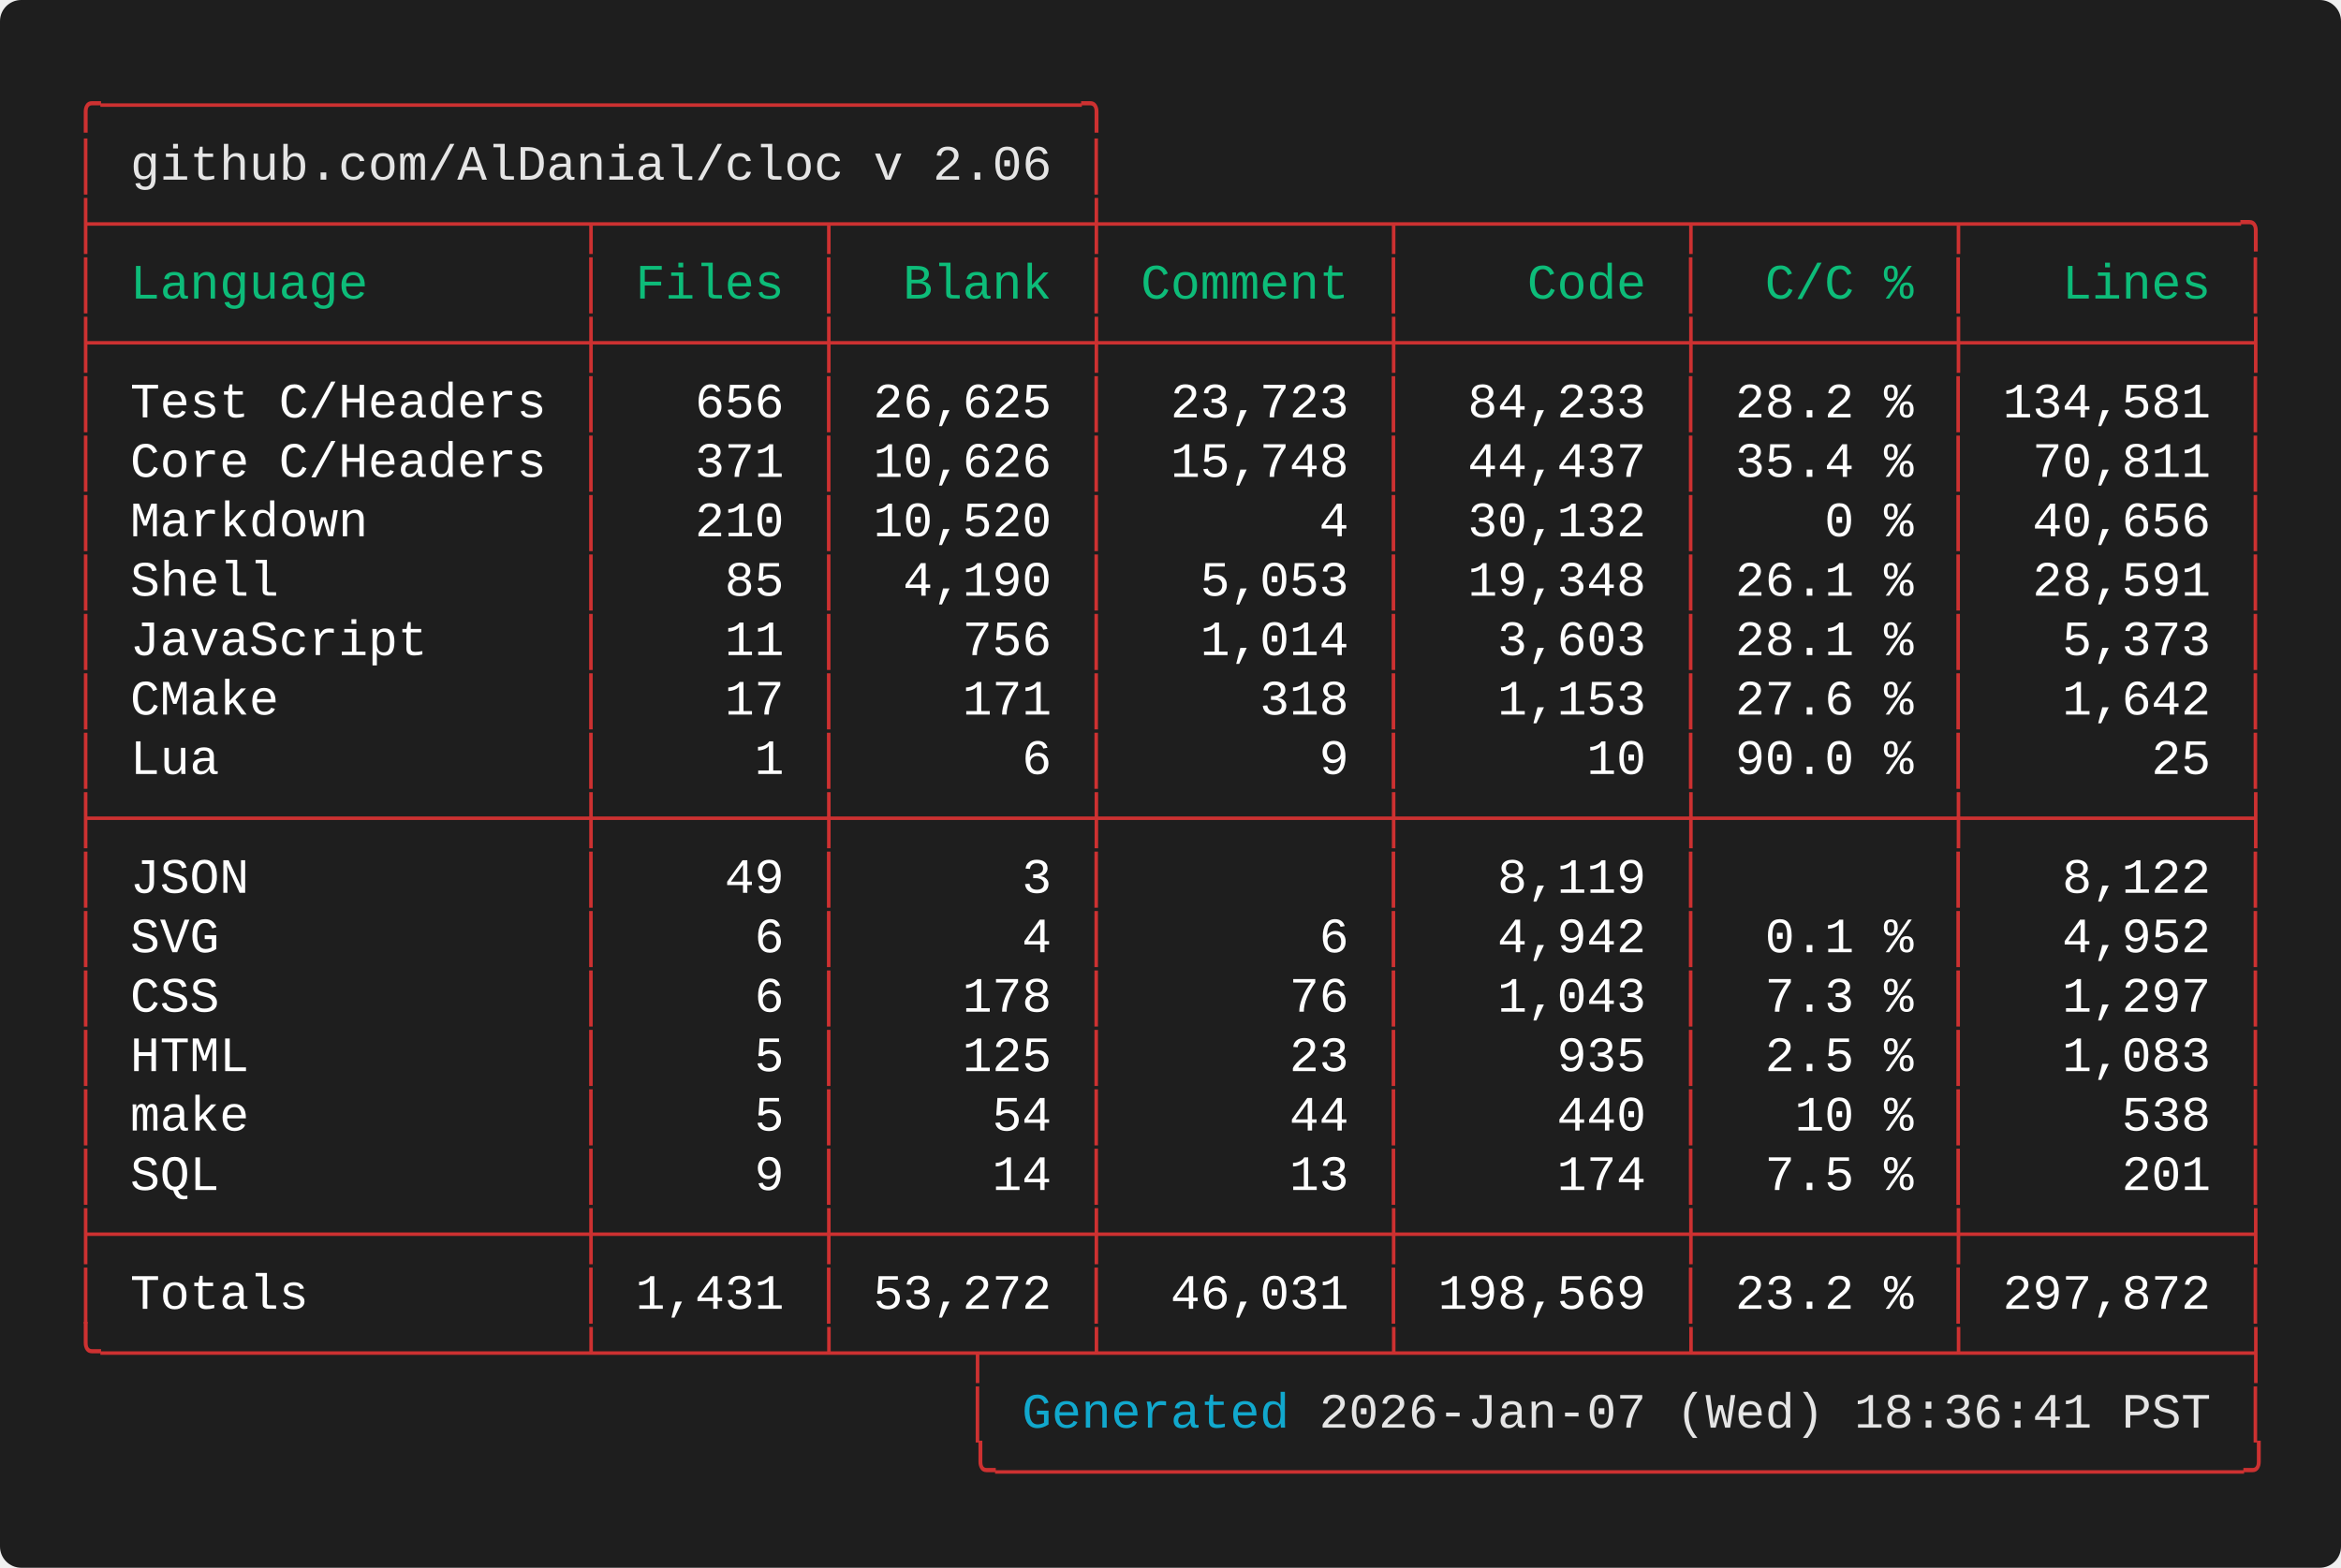
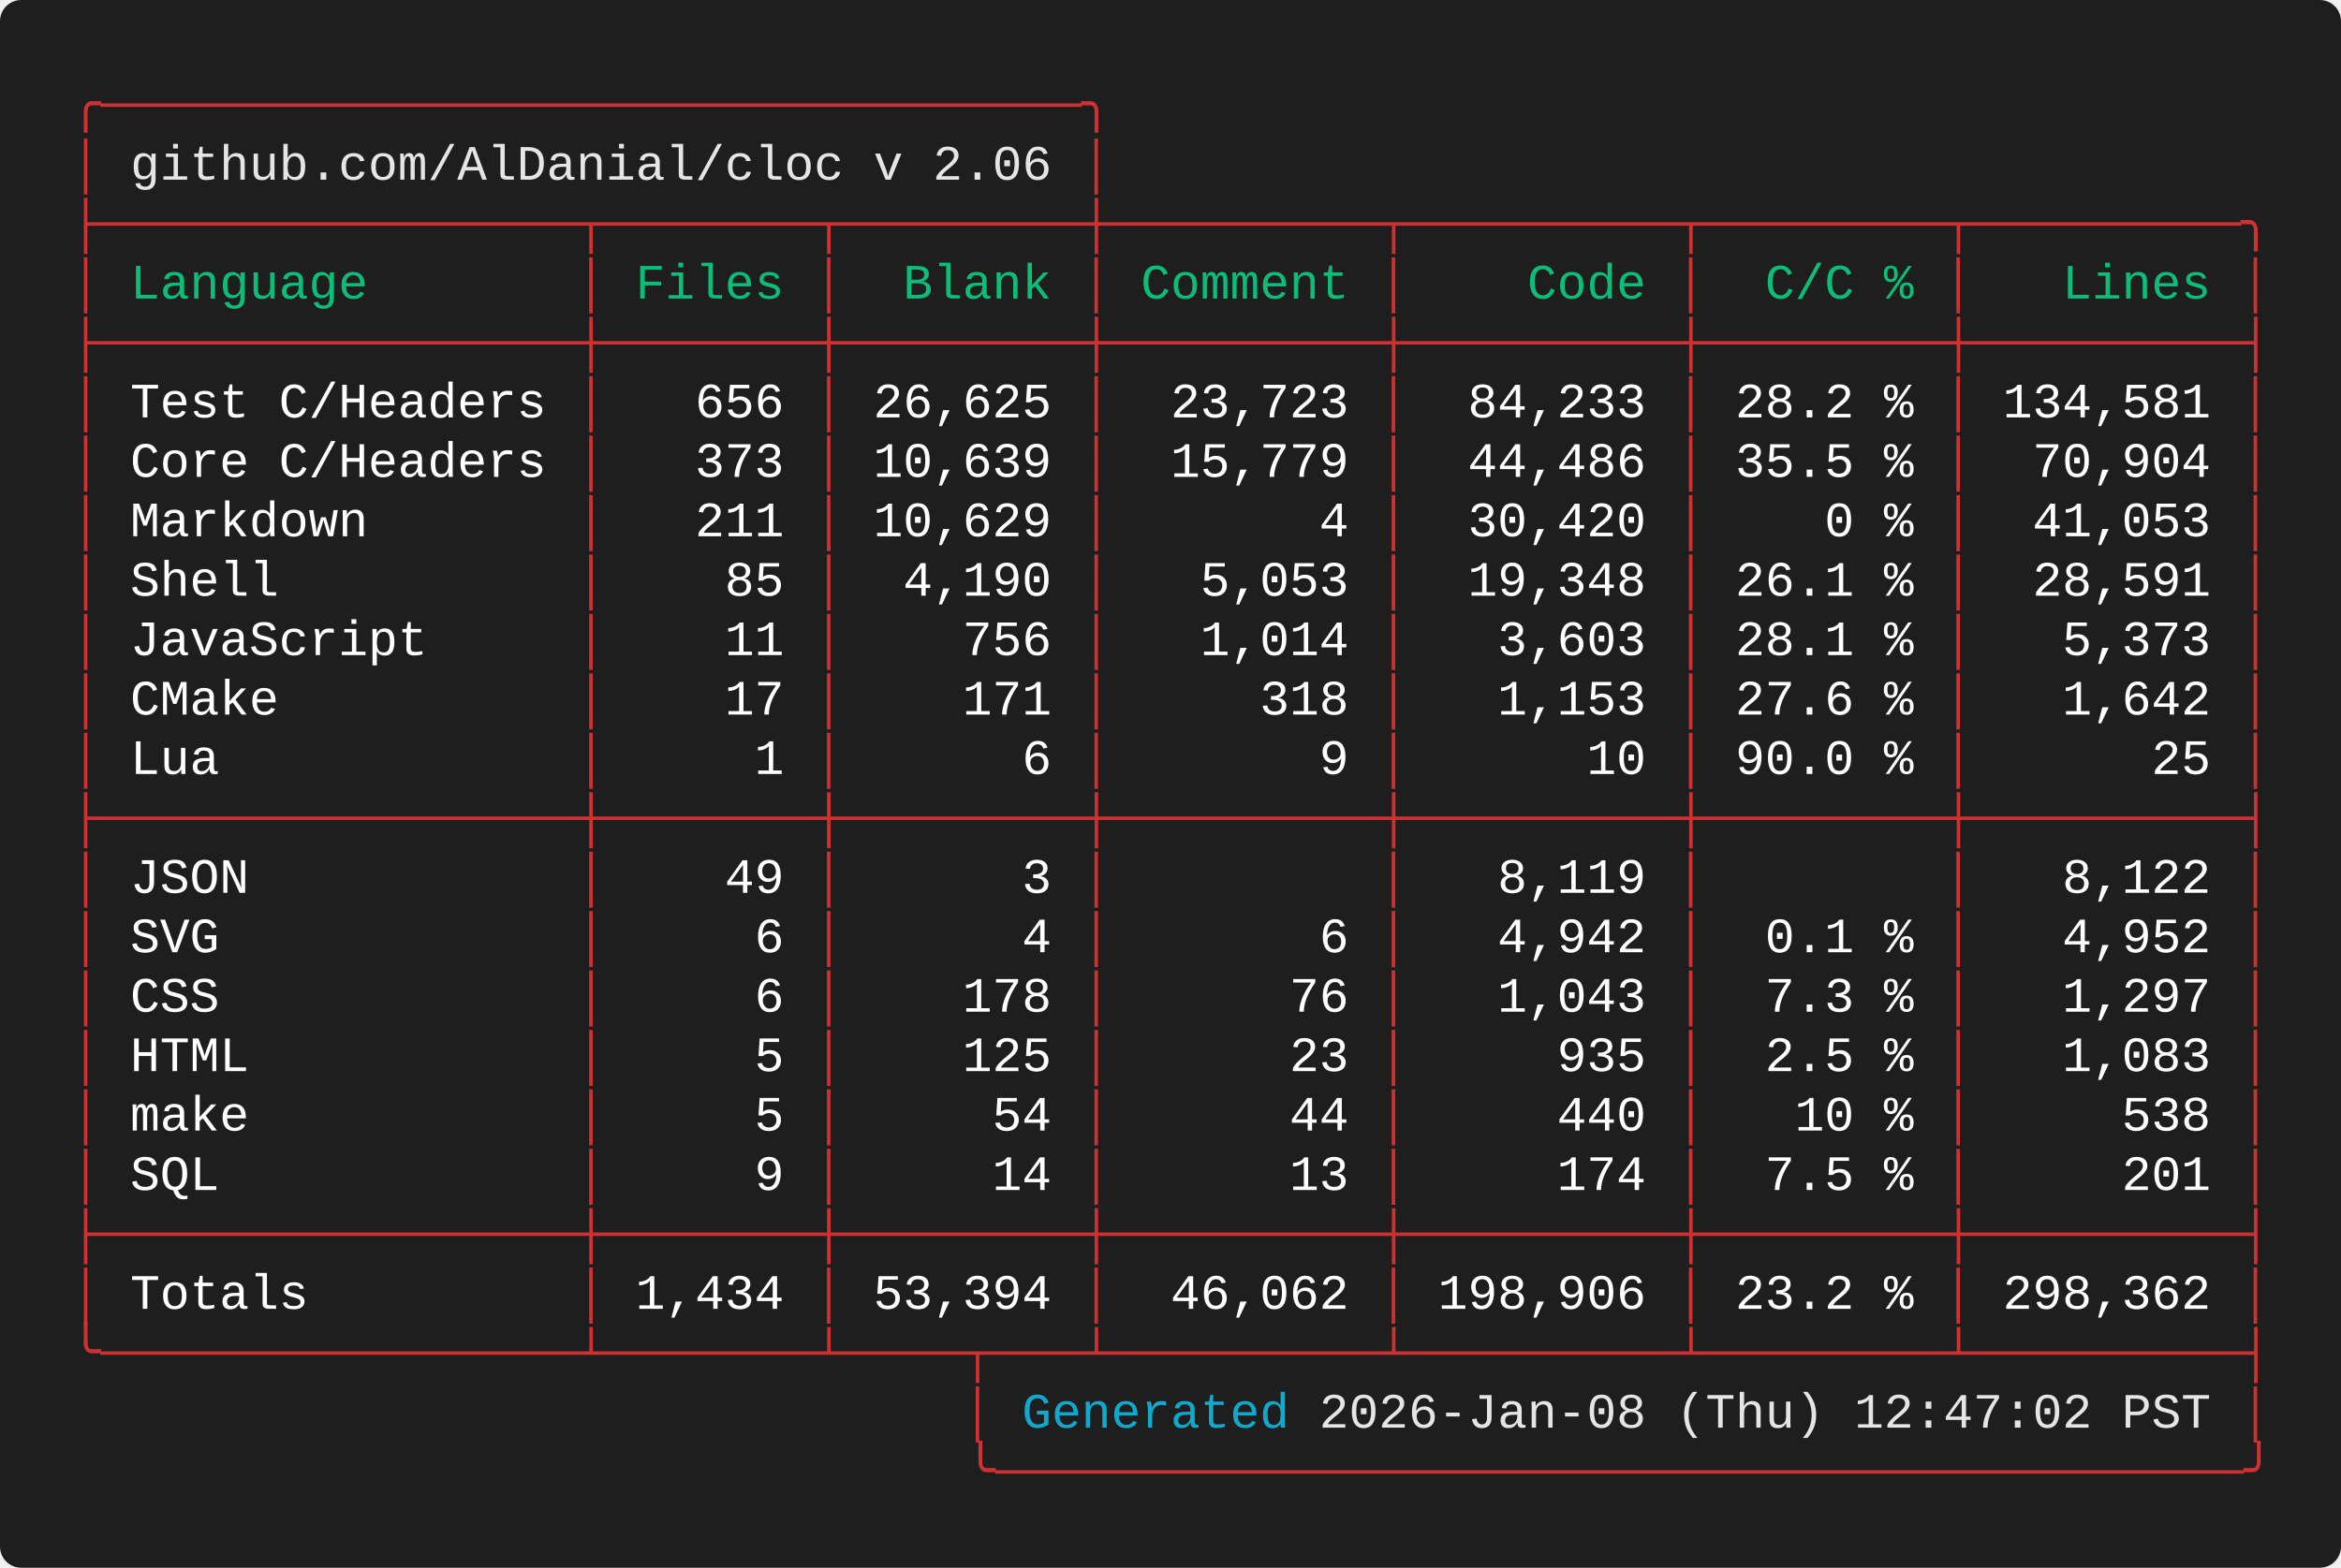
<svg xmlns="http://www.w3.org/2000/svg" width="661.60" height="443.20" viewBox="0 0 661.60 443.20">
  <defs>
    <style type="text/css">.terminal-text { font-family: 'Vanadium Mono Semi-Extended', 'Consolas', 'Monaco', 'Courier New', monospace; }</style>
  </defs>
  <rect width="100%" height="100%" fill="#1e1e1e" rx="6" />
  <text x="20.00" y="34.00" font-size="14" class="terminal-text" xml:space="preserve" textLength="294.00" lengthAdjust="spacingAndGlyphs" fill="#cd3131">╭─────────────────────────────────╮</text>
  <text x="20.00" y="50.80" font-size="14" class="terminal-text" xml:space="preserve" textLength="16.80" lengthAdjust="spacingAndGlyphs" fill="#cd3131">│ </text>
  <text x="36.80" y="50.80" font-size="14" class="terminal-text" xml:space="preserve" textLength="260.40" lengthAdjust="spacingAndGlyphs" fill="#e5e5e5">github.com/AlDanial/cloc v 2.06</text>
  <text x="297.20" y="50.80" font-size="14" class="terminal-text" xml:space="preserve" textLength="8.40" lengthAdjust="spacingAndGlyphs" fill="#ffffff"> </text>
  <text x="305.60" y="50.80" font-size="14" class="terminal-text" xml:space="preserve" textLength="8.40" lengthAdjust="spacingAndGlyphs" fill="#cd3131">│</text>
  <text x="20.00" y="67.60" font-size="14" class="terminal-text" xml:space="preserve" textLength="621.60" lengthAdjust="spacingAndGlyphs" fill="#cd3131">├────────────────┬───────┬────────┼─────────┬─────────┬────────┬─────────╮</text>
  <text x="20.00" y="84.40" font-size="14" class="terminal-text" xml:space="preserve" textLength="8.40" lengthAdjust="spacingAndGlyphs" fill="#cd3131">│</text>
  <text x="28.40" y="84.40" font-size="14" class="terminal-text" xml:space="preserve" textLength="134.40" lengthAdjust="spacingAndGlyphs" fill="#0dbc79"> Language       </text>
  <text x="162.80" y="84.40" font-size="14" class="terminal-text" xml:space="preserve" textLength="8.40" lengthAdjust="spacingAndGlyphs" fill="#cd3131">│</text>
  <text x="171.20" y="84.40" font-size="14" class="terminal-text" xml:space="preserve" textLength="58.80" lengthAdjust="spacingAndGlyphs" fill="#0dbc79"> Files </text>
  <text x="230.00" y="84.40" font-size="14" class="terminal-text" xml:space="preserve" textLength="8.40" lengthAdjust="spacingAndGlyphs" fill="#cd3131">│</text>
  <text x="238.40" y="84.40" font-size="14" class="terminal-text" xml:space="preserve" textLength="67.20" lengthAdjust="spacingAndGlyphs" fill="#0dbc79">  Blank </text>
  <text x="305.60" y="84.40" font-size="14" class="terminal-text" xml:space="preserve" textLength="8.40" lengthAdjust="spacingAndGlyphs" fill="#cd3131">│</text>
  <text x="314.00" y="84.40" font-size="14" class="terminal-text" xml:space="preserve" textLength="75.60" lengthAdjust="spacingAndGlyphs" fill="#0dbc79"> Comment </text>
  <text x="389.60" y="84.40" font-size="14" class="terminal-text" xml:space="preserve" textLength="8.40" lengthAdjust="spacingAndGlyphs" fill="#cd3131">│</text>
  <text x="398.00" y="84.40" font-size="14" class="terminal-text" xml:space="preserve" textLength="75.60" lengthAdjust="spacingAndGlyphs" fill="#0dbc79">    Code </text>
  <text x="473.60" y="84.40" font-size="14" class="terminal-text" xml:space="preserve" textLength="8.40" lengthAdjust="spacingAndGlyphs" fill="#cd3131">│</text>
  <text x="482.00" y="84.40" font-size="14" class="terminal-text" xml:space="preserve" textLength="67.20" lengthAdjust="spacingAndGlyphs" fill="#0dbc79">  C/C % </text>
  <text x="549.20" y="84.40" font-size="14" class="terminal-text" xml:space="preserve" textLength="8.40" lengthAdjust="spacingAndGlyphs" fill="#cd3131">│</text>
  <text x="557.60" y="84.40" font-size="14" class="terminal-text" xml:space="preserve" textLength="75.60" lengthAdjust="spacingAndGlyphs" fill="#0dbc79">   Lines </text>
  <text x="633.20" y="84.40" font-size="14" class="terminal-text" xml:space="preserve" textLength="8.40" lengthAdjust="spacingAndGlyphs" fill="#cd3131">│</text>
  <text x="20.00" y="101.20" font-size="14" class="terminal-text" xml:space="preserve" textLength="621.60" lengthAdjust="spacingAndGlyphs" fill="#cd3131">├────────────────┼───────┼────────┼─────────┼─────────┼────────┼─────────┤</text>
  <text x="20.00" y="118.00" font-size="14" class="terminal-text" xml:space="preserve" textLength="8.40" lengthAdjust="spacingAndGlyphs" fill="#cd3131">│</text>
  <text x="28.40" y="118.00" font-size="14" class="terminal-text" xml:space="preserve" textLength="134.40" lengthAdjust="spacingAndGlyphs" fill="#ffffff"> Test C/Headers </text>
  <text x="162.80" y="118.00" font-size="14" class="terminal-text" xml:space="preserve" textLength="8.40" lengthAdjust="spacingAndGlyphs" fill="#cd3131">│</text>
  <text x="171.20" y="118.00" font-size="14" class="terminal-text" xml:space="preserve" textLength="58.80" lengthAdjust="spacingAndGlyphs" fill="#ffffff">   656 </text>
  <text x="230.00" y="118.00" font-size="14" class="terminal-text" xml:space="preserve" textLength="8.40" lengthAdjust="spacingAndGlyphs" fill="#cd3131">│</text>
  <text x="238.40" y="118.00" font-size="14" class="terminal-text" xml:space="preserve" textLength="67.20" lengthAdjust="spacingAndGlyphs" fill="#ffffff"> 26,625 </text>
  <text x="305.60" y="118.00" font-size="14" class="terminal-text" xml:space="preserve" textLength="8.40" lengthAdjust="spacingAndGlyphs" fill="#cd3131">│</text>
  <text x="314.00" y="118.00" font-size="14" class="terminal-text" xml:space="preserve" textLength="75.60" lengthAdjust="spacingAndGlyphs" fill="#ffffff">  23,723 </text>
  <text x="389.60" y="118.00" font-size="14" class="terminal-text" xml:space="preserve" textLength="8.40" lengthAdjust="spacingAndGlyphs" fill="#cd3131">│</text>
  <text x="398.00" y="118.00" font-size="14" class="terminal-text" xml:space="preserve" textLength="75.60" lengthAdjust="spacingAndGlyphs" fill="#ffffff">  84,233 </text>
  <text x="473.60" y="118.00" font-size="14" class="terminal-text" xml:space="preserve" textLength="8.40" lengthAdjust="spacingAndGlyphs" fill="#cd3131">│</text>
  <text x="482.00" y="118.00" font-size="14" class="terminal-text" xml:space="preserve" textLength="67.20" lengthAdjust="spacingAndGlyphs" fill="#ffffff"> 28.2 % </text>
  <text x="549.20" y="118.00" font-size="14" class="terminal-text" xml:space="preserve" textLength="8.40" lengthAdjust="spacingAndGlyphs" fill="#cd3131">│</text>
  <text x="557.60" y="118.00" font-size="14" class="terminal-text" xml:space="preserve" textLength="75.60" lengthAdjust="spacingAndGlyphs" fill="#ffffff"> 134,581 </text>
  <text x="633.20" y="118.00" font-size="14" class="terminal-text" xml:space="preserve" textLength="8.40" lengthAdjust="spacingAndGlyphs" fill="#cd3131">│</text>
  <text x="20.00" y="134.80" font-size="14" class="terminal-text" xml:space="preserve" textLength="8.40" lengthAdjust="spacingAndGlyphs" fill="#cd3131">│</text>
  <text x="28.40" y="134.80" font-size="14" class="terminal-text" xml:space="preserve" textLength="134.40" lengthAdjust="spacingAndGlyphs" fill="#ffffff"> Core C/Headers </text>
  <text x="162.80" y="134.80" font-size="14" class="terminal-text" xml:space="preserve" textLength="8.40" lengthAdjust="spacingAndGlyphs" fill="#cd3131">│</text>
-   <text x="171.20" y="134.80" font-size="14" class="terminal-text" xml:space="preserve" textLength="58.80" lengthAdjust="spacingAndGlyphs" fill="#ffffff">   371 </text>
+   <text x="171.20" y="134.80" font-size="14" class="terminal-text" xml:space="preserve" textLength="58.80" lengthAdjust="spacingAndGlyphs" fill="#ffffff">   373 </text>
  <text x="230.00" y="134.80" font-size="14" class="terminal-text" xml:space="preserve" textLength="8.40" lengthAdjust="spacingAndGlyphs" fill="#cd3131">│</text>
-   <text x="238.40" y="134.80" font-size="14" class="terminal-text" xml:space="preserve" textLength="67.20" lengthAdjust="spacingAndGlyphs" fill="#ffffff"> 10,626 </text>
+   <text x="238.40" y="134.80" font-size="14" class="terminal-text" xml:space="preserve" textLength="67.20" lengthAdjust="spacingAndGlyphs" fill="#ffffff"> 10,639 </text>
  <text x="305.60" y="134.80" font-size="14" class="terminal-text" xml:space="preserve" textLength="8.40" lengthAdjust="spacingAndGlyphs" fill="#cd3131">│</text>
-   <text x="314.00" y="134.80" font-size="14" class="terminal-text" xml:space="preserve" textLength="75.60" lengthAdjust="spacingAndGlyphs" fill="#ffffff">  15,748 </text>
+   <text x="314.00" y="134.80" font-size="14" class="terminal-text" xml:space="preserve" textLength="75.60" lengthAdjust="spacingAndGlyphs" fill="#ffffff">  15,779 </text>
  <text x="389.60" y="134.80" font-size="14" class="terminal-text" xml:space="preserve" textLength="8.40" lengthAdjust="spacingAndGlyphs" fill="#cd3131">│</text>
-   <text x="398.00" y="134.80" font-size="14" class="terminal-text" xml:space="preserve" textLength="75.60" lengthAdjust="spacingAndGlyphs" fill="#ffffff">  44,437 </text>
+   <text x="398.00" y="134.80" font-size="14" class="terminal-text" xml:space="preserve" textLength="75.60" lengthAdjust="spacingAndGlyphs" fill="#ffffff">  44,486 </text>
  <text x="473.60" y="134.80" font-size="14" class="terminal-text" xml:space="preserve" textLength="8.40" lengthAdjust="spacingAndGlyphs" fill="#cd3131">│</text>
-   <text x="482.00" y="134.80" font-size="14" class="terminal-text" xml:space="preserve" textLength="67.20" lengthAdjust="spacingAndGlyphs" fill="#ffffff"> 35.4 % </text>
+   <text x="482.00" y="134.80" font-size="14" class="terminal-text" xml:space="preserve" textLength="67.20" lengthAdjust="spacingAndGlyphs" fill="#ffffff"> 35.5 % </text>
  <text x="549.20" y="134.80" font-size="14" class="terminal-text" xml:space="preserve" textLength="8.40" lengthAdjust="spacingAndGlyphs" fill="#cd3131">│</text>
-   <text x="557.60" y="134.80" font-size="14" class="terminal-text" xml:space="preserve" textLength="75.60" lengthAdjust="spacingAndGlyphs" fill="#ffffff">  70,811 </text>
+   <text x="557.60" y="134.80" font-size="14" class="terminal-text" xml:space="preserve" textLength="75.60" lengthAdjust="spacingAndGlyphs" fill="#ffffff">  70,904 </text>
  <text x="633.20" y="134.80" font-size="14" class="terminal-text" xml:space="preserve" textLength="8.40" lengthAdjust="spacingAndGlyphs" fill="#cd3131">│</text>
  <text x="20.00" y="151.60" font-size="14" class="terminal-text" xml:space="preserve" textLength="8.40" lengthAdjust="spacingAndGlyphs" fill="#cd3131">│</text>
  <text x="28.40" y="151.60" font-size="14" class="terminal-text" xml:space="preserve" textLength="134.40" lengthAdjust="spacingAndGlyphs" fill="#ffffff"> Markdown       </text>
  <text x="162.80" y="151.60" font-size="14" class="terminal-text" xml:space="preserve" textLength="8.40" lengthAdjust="spacingAndGlyphs" fill="#cd3131">│</text>
-   <text x="171.20" y="151.60" font-size="14" class="terminal-text" xml:space="preserve" textLength="58.80" lengthAdjust="spacingAndGlyphs" fill="#ffffff">   210 </text>
+   <text x="171.20" y="151.60" font-size="14" class="terminal-text" xml:space="preserve" textLength="58.80" lengthAdjust="spacingAndGlyphs" fill="#ffffff">   211 </text>
  <text x="230.00" y="151.60" font-size="14" class="terminal-text" xml:space="preserve" textLength="8.40" lengthAdjust="spacingAndGlyphs" fill="#cd3131">│</text>
-   <text x="238.40" y="151.60" font-size="14" class="terminal-text" xml:space="preserve" textLength="67.20" lengthAdjust="spacingAndGlyphs" fill="#ffffff"> 10,520 </text>
+   <text x="238.40" y="151.60" font-size="14" class="terminal-text" xml:space="preserve" textLength="67.20" lengthAdjust="spacingAndGlyphs" fill="#ffffff"> 10,629 </text>
  <text x="305.60" y="151.60" font-size="14" class="terminal-text" xml:space="preserve" textLength="8.40" lengthAdjust="spacingAndGlyphs" fill="#cd3131">│</text>
  <text x="314.00" y="151.60" font-size="14" class="terminal-text" xml:space="preserve" textLength="75.60" lengthAdjust="spacingAndGlyphs" fill="#ffffff">       4 </text>
  <text x="389.60" y="151.60" font-size="14" class="terminal-text" xml:space="preserve" textLength="8.40" lengthAdjust="spacingAndGlyphs" fill="#cd3131">│</text>
-   <text x="398.00" y="151.60" font-size="14" class="terminal-text" xml:space="preserve" textLength="75.60" lengthAdjust="spacingAndGlyphs" fill="#ffffff">  30,132 </text>
+   <text x="398.00" y="151.60" font-size="14" class="terminal-text" xml:space="preserve" textLength="75.60" lengthAdjust="spacingAndGlyphs" fill="#ffffff">  30,420 </text>
  <text x="473.60" y="151.60" font-size="14" class="terminal-text" xml:space="preserve" textLength="8.40" lengthAdjust="spacingAndGlyphs" fill="#cd3131">│</text>
  <text x="482.00" y="151.60" font-size="14" class="terminal-text" xml:space="preserve" textLength="67.20" lengthAdjust="spacingAndGlyphs" fill="#ffffff">    0 % </text>
  <text x="549.20" y="151.60" font-size="14" class="terminal-text" xml:space="preserve" textLength="8.40" lengthAdjust="spacingAndGlyphs" fill="#cd3131">│</text>
-   <text x="557.60" y="151.60" font-size="14" class="terminal-text" xml:space="preserve" textLength="75.60" lengthAdjust="spacingAndGlyphs" fill="#ffffff">  40,656 </text>
+   <text x="557.60" y="151.60" font-size="14" class="terminal-text" xml:space="preserve" textLength="75.60" lengthAdjust="spacingAndGlyphs" fill="#ffffff">  41,053 </text>
  <text x="633.20" y="151.60" font-size="14" class="terminal-text" xml:space="preserve" textLength="8.40" lengthAdjust="spacingAndGlyphs" fill="#cd3131">│</text>
  <text x="20.00" y="168.40" font-size="14" class="terminal-text" xml:space="preserve" textLength="8.40" lengthAdjust="spacingAndGlyphs" fill="#cd3131">│</text>
  <text x="28.40" y="168.40" font-size="14" class="terminal-text" xml:space="preserve" textLength="134.40" lengthAdjust="spacingAndGlyphs" fill="#ffffff"> Shell          </text>
  <text x="162.80" y="168.40" font-size="14" class="terminal-text" xml:space="preserve" textLength="8.40" lengthAdjust="spacingAndGlyphs" fill="#cd3131">│</text>
  <text x="171.20" y="168.40" font-size="14" class="terminal-text" xml:space="preserve" textLength="58.80" lengthAdjust="spacingAndGlyphs" fill="#ffffff">    85 </text>
  <text x="230.00" y="168.40" font-size="14" class="terminal-text" xml:space="preserve" textLength="8.40" lengthAdjust="spacingAndGlyphs" fill="#cd3131">│</text>
  <text x="238.40" y="168.40" font-size="14" class="terminal-text" xml:space="preserve" textLength="67.20" lengthAdjust="spacingAndGlyphs" fill="#ffffff">  4,190 </text>
  <text x="305.60" y="168.40" font-size="14" class="terminal-text" xml:space="preserve" textLength="8.40" lengthAdjust="spacingAndGlyphs" fill="#cd3131">│</text>
  <text x="314.00" y="168.40" font-size="14" class="terminal-text" xml:space="preserve" textLength="75.60" lengthAdjust="spacingAndGlyphs" fill="#ffffff">   5,053 </text>
  <text x="389.60" y="168.40" font-size="14" class="terminal-text" xml:space="preserve" textLength="8.40" lengthAdjust="spacingAndGlyphs" fill="#cd3131">│</text>
  <text x="398.00" y="168.40" font-size="14" class="terminal-text" xml:space="preserve" textLength="75.60" lengthAdjust="spacingAndGlyphs" fill="#ffffff">  19,348 </text>
  <text x="473.60" y="168.40" font-size="14" class="terminal-text" xml:space="preserve" textLength="8.40" lengthAdjust="spacingAndGlyphs" fill="#cd3131">│</text>
  <text x="482.00" y="168.40" font-size="14" class="terminal-text" xml:space="preserve" textLength="67.20" lengthAdjust="spacingAndGlyphs" fill="#ffffff"> 26.1 % </text>
  <text x="549.20" y="168.40" font-size="14" class="terminal-text" xml:space="preserve" textLength="8.40" lengthAdjust="spacingAndGlyphs" fill="#cd3131">│</text>
  <text x="557.60" y="168.40" font-size="14" class="terminal-text" xml:space="preserve" textLength="75.60" lengthAdjust="spacingAndGlyphs" fill="#ffffff">  28,591 </text>
  <text x="633.20" y="168.40" font-size="14" class="terminal-text" xml:space="preserve" textLength="8.40" lengthAdjust="spacingAndGlyphs" fill="#cd3131">│</text>
  <text x="20.00" y="185.20" font-size="14" class="terminal-text" xml:space="preserve" textLength="8.40" lengthAdjust="spacingAndGlyphs" fill="#cd3131">│</text>
  <text x="28.40" y="185.20" font-size="14" class="terminal-text" xml:space="preserve" textLength="134.40" lengthAdjust="spacingAndGlyphs" fill="#ffffff"> JavaScript     </text>
  <text x="162.80" y="185.20" font-size="14" class="terminal-text" xml:space="preserve" textLength="8.40" lengthAdjust="spacingAndGlyphs" fill="#cd3131">│</text>
  <text x="171.20" y="185.20" font-size="14" class="terminal-text" xml:space="preserve" textLength="58.80" lengthAdjust="spacingAndGlyphs" fill="#ffffff">    11 </text>
  <text x="230.00" y="185.20" font-size="14" class="terminal-text" xml:space="preserve" textLength="8.40" lengthAdjust="spacingAndGlyphs" fill="#cd3131">│</text>
  <text x="238.40" y="185.20" font-size="14" class="terminal-text" xml:space="preserve" textLength="67.20" lengthAdjust="spacingAndGlyphs" fill="#ffffff">    756 </text>
  <text x="305.60" y="185.20" font-size="14" class="terminal-text" xml:space="preserve" textLength="8.40" lengthAdjust="spacingAndGlyphs" fill="#cd3131">│</text>
  <text x="314.00" y="185.20" font-size="14" class="terminal-text" xml:space="preserve" textLength="75.60" lengthAdjust="spacingAndGlyphs" fill="#ffffff">   1,014 </text>
  <text x="389.60" y="185.20" font-size="14" class="terminal-text" xml:space="preserve" textLength="8.40" lengthAdjust="spacingAndGlyphs" fill="#cd3131">│</text>
  <text x="398.00" y="185.20" font-size="14" class="terminal-text" xml:space="preserve" textLength="75.60" lengthAdjust="spacingAndGlyphs" fill="#ffffff">   3,603 </text>
  <text x="473.60" y="185.20" font-size="14" class="terminal-text" xml:space="preserve" textLength="8.40" lengthAdjust="spacingAndGlyphs" fill="#cd3131">│</text>
  <text x="482.00" y="185.20" font-size="14" class="terminal-text" xml:space="preserve" textLength="67.20" lengthAdjust="spacingAndGlyphs" fill="#ffffff"> 28.1 % </text>
  <text x="549.20" y="185.20" font-size="14" class="terminal-text" xml:space="preserve" textLength="8.40" lengthAdjust="spacingAndGlyphs" fill="#cd3131">│</text>
  <text x="557.60" y="185.20" font-size="14" class="terminal-text" xml:space="preserve" textLength="75.60" lengthAdjust="spacingAndGlyphs" fill="#ffffff">   5,373 </text>
  <text x="633.20" y="185.20" font-size="14" class="terminal-text" xml:space="preserve" textLength="8.40" lengthAdjust="spacingAndGlyphs" fill="#cd3131">│</text>
  <text x="20.00" y="202.00" font-size="14" class="terminal-text" xml:space="preserve" textLength="8.40" lengthAdjust="spacingAndGlyphs" fill="#cd3131">│</text>
  <text x="28.40" y="202.00" font-size="14" class="terminal-text" xml:space="preserve" textLength="134.40" lengthAdjust="spacingAndGlyphs" fill="#ffffff"> CMake          </text>
  <text x="162.80" y="202.00" font-size="14" class="terminal-text" xml:space="preserve" textLength="8.40" lengthAdjust="spacingAndGlyphs" fill="#cd3131">│</text>
  <text x="171.20" y="202.00" font-size="14" class="terminal-text" xml:space="preserve" textLength="58.80" lengthAdjust="spacingAndGlyphs" fill="#ffffff">    17 </text>
  <text x="230.00" y="202.00" font-size="14" class="terminal-text" xml:space="preserve" textLength="8.40" lengthAdjust="spacingAndGlyphs" fill="#cd3131">│</text>
  <text x="238.40" y="202.00" font-size="14" class="terminal-text" xml:space="preserve" textLength="67.20" lengthAdjust="spacingAndGlyphs" fill="#ffffff">    171 </text>
  <text x="305.60" y="202.00" font-size="14" class="terminal-text" xml:space="preserve" textLength="8.40" lengthAdjust="spacingAndGlyphs" fill="#cd3131">│</text>
  <text x="314.00" y="202.00" font-size="14" class="terminal-text" xml:space="preserve" textLength="75.60" lengthAdjust="spacingAndGlyphs" fill="#ffffff">     318 </text>
  <text x="389.60" y="202.00" font-size="14" class="terminal-text" xml:space="preserve" textLength="8.40" lengthAdjust="spacingAndGlyphs" fill="#cd3131">│</text>
  <text x="398.00" y="202.00" font-size="14" class="terminal-text" xml:space="preserve" textLength="75.60" lengthAdjust="spacingAndGlyphs" fill="#ffffff">   1,153 </text>
  <text x="473.60" y="202.00" font-size="14" class="terminal-text" xml:space="preserve" textLength="8.40" lengthAdjust="spacingAndGlyphs" fill="#cd3131">│</text>
  <text x="482.00" y="202.00" font-size="14" class="terminal-text" xml:space="preserve" textLength="67.20" lengthAdjust="spacingAndGlyphs" fill="#ffffff"> 27.6 % </text>
  <text x="549.20" y="202.00" font-size="14" class="terminal-text" xml:space="preserve" textLength="8.40" lengthAdjust="spacingAndGlyphs" fill="#cd3131">│</text>
  <text x="557.60" y="202.00" font-size="14" class="terminal-text" xml:space="preserve" textLength="75.60" lengthAdjust="spacingAndGlyphs" fill="#ffffff">   1,642 </text>
  <text x="633.20" y="202.00" font-size="14" class="terminal-text" xml:space="preserve" textLength="8.40" lengthAdjust="spacingAndGlyphs" fill="#cd3131">│</text>
  <text x="20.00" y="218.80" font-size="14" class="terminal-text" xml:space="preserve" textLength="8.40" lengthAdjust="spacingAndGlyphs" fill="#cd3131">│</text>
  <text x="28.40" y="218.80" font-size="14" class="terminal-text" xml:space="preserve" textLength="134.40" lengthAdjust="spacingAndGlyphs" fill="#ffffff"> Lua            </text>
  <text x="162.80" y="218.80" font-size="14" class="terminal-text" xml:space="preserve" textLength="8.40" lengthAdjust="spacingAndGlyphs" fill="#cd3131">│</text>
  <text x="171.20" y="218.80" font-size="14" class="terminal-text" xml:space="preserve" textLength="58.80" lengthAdjust="spacingAndGlyphs" fill="#ffffff">     1 </text>
  <text x="230.00" y="218.80" font-size="14" class="terminal-text" xml:space="preserve" textLength="8.40" lengthAdjust="spacingAndGlyphs" fill="#cd3131">│</text>
  <text x="238.40" y="218.80" font-size="14" class="terminal-text" xml:space="preserve" textLength="67.20" lengthAdjust="spacingAndGlyphs" fill="#ffffff">      6 </text>
  <text x="305.60" y="218.80" font-size="14" class="terminal-text" xml:space="preserve" textLength="8.40" lengthAdjust="spacingAndGlyphs" fill="#cd3131">│</text>
  <text x="314.00" y="218.80" font-size="14" class="terminal-text" xml:space="preserve" textLength="75.60" lengthAdjust="spacingAndGlyphs" fill="#ffffff">       9 </text>
  <text x="389.60" y="218.80" font-size="14" class="terminal-text" xml:space="preserve" textLength="8.40" lengthAdjust="spacingAndGlyphs" fill="#cd3131">│</text>
  <text x="398.00" y="218.80" font-size="14" class="terminal-text" xml:space="preserve" textLength="75.60" lengthAdjust="spacingAndGlyphs" fill="#ffffff">      10 </text>
  <text x="473.60" y="218.80" font-size="14" class="terminal-text" xml:space="preserve" textLength="8.40" lengthAdjust="spacingAndGlyphs" fill="#cd3131">│</text>
  <text x="482.00" y="218.80" font-size="14" class="terminal-text" xml:space="preserve" textLength="67.20" lengthAdjust="spacingAndGlyphs" fill="#ffffff"> 90.0 % </text>
  <text x="549.20" y="218.80" font-size="14" class="terminal-text" xml:space="preserve" textLength="8.40" lengthAdjust="spacingAndGlyphs" fill="#cd3131">│</text>
  <text x="557.60" y="218.80" font-size="14" class="terminal-text" xml:space="preserve" textLength="75.60" lengthAdjust="spacingAndGlyphs" fill="#ffffff">      25 </text>
  <text x="633.20" y="218.80" font-size="14" class="terminal-text" xml:space="preserve" textLength="8.40" lengthAdjust="spacingAndGlyphs" fill="#cd3131">│</text>
  <text x="20.00" y="235.60" font-size="14" class="terminal-text" xml:space="preserve" textLength="621.60" lengthAdjust="spacingAndGlyphs" fill="#cd3131">├────────────────┼───────┼────────┼─────────┼─────────┼────────┼─────────┤</text>
  <text x="20.00" y="252.40" font-size="14" class="terminal-text" xml:space="preserve" textLength="8.40" lengthAdjust="spacingAndGlyphs" fill="#cd3131">│</text>
  <text x="28.40" y="252.40" font-size="14" class="terminal-text" xml:space="preserve" textLength="134.40" lengthAdjust="spacingAndGlyphs" fill="#ffffff"> JSON           </text>
  <text x="162.80" y="252.40" font-size="14" class="terminal-text" xml:space="preserve" textLength="8.40" lengthAdjust="spacingAndGlyphs" fill="#cd3131">│</text>
  <text x="171.20" y="252.40" font-size="14" class="terminal-text" xml:space="preserve" textLength="58.80" lengthAdjust="spacingAndGlyphs" fill="#ffffff">    49 </text>
  <text x="230.00" y="252.40" font-size="14" class="terminal-text" xml:space="preserve" textLength="8.40" lengthAdjust="spacingAndGlyphs" fill="#cd3131">│</text>
  <text x="238.40" y="252.40" font-size="14" class="terminal-text" xml:space="preserve" textLength="67.20" lengthAdjust="spacingAndGlyphs" fill="#ffffff">      3 </text>
  <text x="305.60" y="252.40" font-size="14" class="terminal-text" xml:space="preserve" textLength="8.40" lengthAdjust="spacingAndGlyphs" fill="#cd3131">│</text>
  <text x="314.00" y="252.40" font-size="14" class="terminal-text" xml:space="preserve" textLength="75.60" lengthAdjust="spacingAndGlyphs" fill="#ffffff">         </text>
  <text x="389.60" y="252.40" font-size="14" class="terminal-text" xml:space="preserve" textLength="8.40" lengthAdjust="spacingAndGlyphs" fill="#cd3131">│</text>
  <text x="398.00" y="252.40" font-size="14" class="terminal-text" xml:space="preserve" textLength="75.60" lengthAdjust="spacingAndGlyphs" fill="#ffffff">   8,119 </text>
  <text x="473.60" y="252.40" font-size="14" class="terminal-text" xml:space="preserve" textLength="8.40" lengthAdjust="spacingAndGlyphs" fill="#cd3131">│</text>
  <text x="482.00" y="252.40" font-size="14" class="terminal-text" xml:space="preserve" textLength="67.20" lengthAdjust="spacingAndGlyphs" fill="#ffffff">        </text>
  <text x="549.20" y="252.40" font-size="14" class="terminal-text" xml:space="preserve" textLength="8.40" lengthAdjust="spacingAndGlyphs" fill="#cd3131">│</text>
  <text x="557.60" y="252.40" font-size="14" class="terminal-text" xml:space="preserve" textLength="75.60" lengthAdjust="spacingAndGlyphs" fill="#ffffff">   8,122 </text>
  <text x="633.20" y="252.40" font-size="14" class="terminal-text" xml:space="preserve" textLength="8.40" lengthAdjust="spacingAndGlyphs" fill="#cd3131">│</text>
  <text x="20.00" y="269.20" font-size="14" class="terminal-text" xml:space="preserve" textLength="8.40" lengthAdjust="spacingAndGlyphs" fill="#cd3131">│</text>
  <text x="28.40" y="269.20" font-size="14" class="terminal-text" xml:space="preserve" textLength="134.40" lengthAdjust="spacingAndGlyphs" fill="#ffffff"> SVG            </text>
  <text x="162.80" y="269.20" font-size="14" class="terminal-text" xml:space="preserve" textLength="8.40" lengthAdjust="spacingAndGlyphs" fill="#cd3131">│</text>
  <text x="171.20" y="269.20" font-size="14" class="terminal-text" xml:space="preserve" textLength="58.80" lengthAdjust="spacingAndGlyphs" fill="#ffffff">     6 </text>
  <text x="230.00" y="269.20" font-size="14" class="terminal-text" xml:space="preserve" textLength="8.40" lengthAdjust="spacingAndGlyphs" fill="#cd3131">│</text>
  <text x="238.40" y="269.20" font-size="14" class="terminal-text" xml:space="preserve" textLength="67.20" lengthAdjust="spacingAndGlyphs" fill="#ffffff">      4 </text>
  <text x="305.60" y="269.20" font-size="14" class="terminal-text" xml:space="preserve" textLength="8.40" lengthAdjust="spacingAndGlyphs" fill="#cd3131">│</text>
  <text x="314.00" y="269.20" font-size="14" class="terminal-text" xml:space="preserve" textLength="75.60" lengthAdjust="spacingAndGlyphs" fill="#ffffff">       6 </text>
  <text x="389.60" y="269.20" font-size="14" class="terminal-text" xml:space="preserve" textLength="8.40" lengthAdjust="spacingAndGlyphs" fill="#cd3131">│</text>
  <text x="398.00" y="269.20" font-size="14" class="terminal-text" xml:space="preserve" textLength="75.60" lengthAdjust="spacingAndGlyphs" fill="#ffffff">   4,942 </text>
  <text x="473.60" y="269.20" font-size="14" class="terminal-text" xml:space="preserve" textLength="8.40" lengthAdjust="spacingAndGlyphs" fill="#cd3131">│</text>
  <text x="482.00" y="269.20" font-size="14" class="terminal-text" xml:space="preserve" textLength="67.20" lengthAdjust="spacingAndGlyphs" fill="#ffffff">  0.1 % </text>
  <text x="549.20" y="269.20" font-size="14" class="terminal-text" xml:space="preserve" textLength="8.40" lengthAdjust="spacingAndGlyphs" fill="#cd3131">│</text>
  <text x="557.60" y="269.20" font-size="14" class="terminal-text" xml:space="preserve" textLength="75.60" lengthAdjust="spacingAndGlyphs" fill="#ffffff">   4,952 </text>
  <text x="633.20" y="269.20" font-size="14" class="terminal-text" xml:space="preserve" textLength="8.40" lengthAdjust="spacingAndGlyphs" fill="#cd3131">│</text>
  <text x="20.00" y="286.00" font-size="14" class="terminal-text" xml:space="preserve" textLength="8.40" lengthAdjust="spacingAndGlyphs" fill="#cd3131">│</text>
  <text x="28.40" y="286.00" font-size="14" class="terminal-text" xml:space="preserve" textLength="134.40" lengthAdjust="spacingAndGlyphs" fill="#ffffff"> CSS            </text>
  <text x="162.80" y="286.00" font-size="14" class="terminal-text" xml:space="preserve" textLength="8.40" lengthAdjust="spacingAndGlyphs" fill="#cd3131">│</text>
  <text x="171.20" y="286.00" font-size="14" class="terminal-text" xml:space="preserve" textLength="58.80" lengthAdjust="spacingAndGlyphs" fill="#ffffff">     6 </text>
  <text x="230.00" y="286.00" font-size="14" class="terminal-text" xml:space="preserve" textLength="8.40" lengthAdjust="spacingAndGlyphs" fill="#cd3131">│</text>
  <text x="238.40" y="286.00" font-size="14" class="terminal-text" xml:space="preserve" textLength="67.20" lengthAdjust="spacingAndGlyphs" fill="#ffffff">    178 </text>
  <text x="305.60" y="286.00" font-size="14" class="terminal-text" xml:space="preserve" textLength="8.40" lengthAdjust="spacingAndGlyphs" fill="#cd3131">│</text>
  <text x="314.00" y="286.00" font-size="14" class="terminal-text" xml:space="preserve" textLength="75.60" lengthAdjust="spacingAndGlyphs" fill="#ffffff">      76 </text>
  <text x="389.60" y="286.00" font-size="14" class="terminal-text" xml:space="preserve" textLength="8.40" lengthAdjust="spacingAndGlyphs" fill="#cd3131">│</text>
  <text x="398.00" y="286.00" font-size="14" class="terminal-text" xml:space="preserve" textLength="75.60" lengthAdjust="spacingAndGlyphs" fill="#ffffff">   1,043 </text>
  <text x="473.60" y="286.00" font-size="14" class="terminal-text" xml:space="preserve" textLength="8.40" lengthAdjust="spacingAndGlyphs" fill="#cd3131">│</text>
  <text x="482.00" y="286.00" font-size="14" class="terminal-text" xml:space="preserve" textLength="67.20" lengthAdjust="spacingAndGlyphs" fill="#ffffff">  7.3 % </text>
  <text x="549.20" y="286.00" font-size="14" class="terminal-text" xml:space="preserve" textLength="8.40" lengthAdjust="spacingAndGlyphs" fill="#cd3131">│</text>
  <text x="557.60" y="286.00" font-size="14" class="terminal-text" xml:space="preserve" textLength="75.60" lengthAdjust="spacingAndGlyphs" fill="#ffffff">   1,297 </text>
  <text x="633.20" y="286.00" font-size="14" class="terminal-text" xml:space="preserve" textLength="8.40" lengthAdjust="spacingAndGlyphs" fill="#cd3131">│</text>
  <text x="20.00" y="302.80" font-size="14" class="terminal-text" xml:space="preserve" textLength="8.40" lengthAdjust="spacingAndGlyphs" fill="#cd3131">│</text>
  <text x="28.40" y="302.80" font-size="14" class="terminal-text" xml:space="preserve" textLength="134.40" lengthAdjust="spacingAndGlyphs" fill="#ffffff"> HTML           </text>
  <text x="162.80" y="302.80" font-size="14" class="terminal-text" xml:space="preserve" textLength="8.40" lengthAdjust="spacingAndGlyphs" fill="#cd3131">│</text>
  <text x="171.20" y="302.80" font-size="14" class="terminal-text" xml:space="preserve" textLength="58.80" lengthAdjust="spacingAndGlyphs" fill="#ffffff">     5 </text>
  <text x="230.00" y="302.80" font-size="14" class="terminal-text" xml:space="preserve" textLength="8.40" lengthAdjust="spacingAndGlyphs" fill="#cd3131">│</text>
  <text x="238.40" y="302.80" font-size="14" class="terminal-text" xml:space="preserve" textLength="67.20" lengthAdjust="spacingAndGlyphs" fill="#ffffff">    125 </text>
  <text x="305.60" y="302.80" font-size="14" class="terminal-text" xml:space="preserve" textLength="8.40" lengthAdjust="spacingAndGlyphs" fill="#cd3131">│</text>
  <text x="314.00" y="302.80" font-size="14" class="terminal-text" xml:space="preserve" textLength="75.60" lengthAdjust="spacingAndGlyphs" fill="#ffffff">      23 </text>
  <text x="389.60" y="302.80" font-size="14" class="terminal-text" xml:space="preserve" textLength="8.40" lengthAdjust="spacingAndGlyphs" fill="#cd3131">│</text>
  <text x="398.00" y="302.80" font-size="14" class="terminal-text" xml:space="preserve" textLength="75.60" lengthAdjust="spacingAndGlyphs" fill="#ffffff">     935 </text>
  <text x="473.60" y="302.80" font-size="14" class="terminal-text" xml:space="preserve" textLength="8.40" lengthAdjust="spacingAndGlyphs" fill="#cd3131">│</text>
  <text x="482.00" y="302.80" font-size="14" class="terminal-text" xml:space="preserve" textLength="67.20" lengthAdjust="spacingAndGlyphs" fill="#ffffff">  2.5 % </text>
  <text x="549.20" y="302.80" font-size="14" class="terminal-text" xml:space="preserve" textLength="8.40" lengthAdjust="spacingAndGlyphs" fill="#cd3131">│</text>
  <text x="557.60" y="302.80" font-size="14" class="terminal-text" xml:space="preserve" textLength="75.60" lengthAdjust="spacingAndGlyphs" fill="#ffffff">   1,083 </text>
  <text x="633.20" y="302.80" font-size="14" class="terminal-text" xml:space="preserve" textLength="8.40" lengthAdjust="spacingAndGlyphs" fill="#cd3131">│</text>
  <text x="20.00" y="319.60" font-size="14" class="terminal-text" xml:space="preserve" textLength="8.40" lengthAdjust="spacingAndGlyphs" fill="#cd3131">│</text>
  <text x="28.40" y="319.60" font-size="14" class="terminal-text" xml:space="preserve" textLength="134.40" lengthAdjust="spacingAndGlyphs" fill="#ffffff"> make           </text>
  <text x="162.80" y="319.60" font-size="14" class="terminal-text" xml:space="preserve" textLength="8.40" lengthAdjust="spacingAndGlyphs" fill="#cd3131">│</text>
  <text x="171.20" y="319.60" font-size="14" class="terminal-text" xml:space="preserve" textLength="58.80" lengthAdjust="spacingAndGlyphs" fill="#ffffff">     5 </text>
  <text x="230.00" y="319.60" font-size="14" class="terminal-text" xml:space="preserve" textLength="8.40" lengthAdjust="spacingAndGlyphs" fill="#cd3131">│</text>
  <text x="238.40" y="319.60" font-size="14" class="terminal-text" xml:space="preserve" textLength="67.20" lengthAdjust="spacingAndGlyphs" fill="#ffffff">     54 </text>
  <text x="305.60" y="319.60" font-size="14" class="terminal-text" xml:space="preserve" textLength="8.40" lengthAdjust="spacingAndGlyphs" fill="#cd3131">│</text>
  <text x="314.00" y="319.60" font-size="14" class="terminal-text" xml:space="preserve" textLength="75.60" lengthAdjust="spacingAndGlyphs" fill="#ffffff">      44 </text>
  <text x="389.60" y="319.60" font-size="14" class="terminal-text" xml:space="preserve" textLength="8.40" lengthAdjust="spacingAndGlyphs" fill="#cd3131">│</text>
  <text x="398.00" y="319.60" font-size="14" class="terminal-text" xml:space="preserve" textLength="75.60" lengthAdjust="spacingAndGlyphs" fill="#ffffff">     440 </text>
  <text x="473.60" y="319.60" font-size="14" class="terminal-text" xml:space="preserve" textLength="8.40" lengthAdjust="spacingAndGlyphs" fill="#cd3131">│</text>
  <text x="482.00" y="319.60" font-size="14" class="terminal-text" xml:space="preserve" textLength="67.20" lengthAdjust="spacingAndGlyphs" fill="#ffffff">   10 % </text>
  <text x="549.20" y="319.60" font-size="14" class="terminal-text" xml:space="preserve" textLength="8.40" lengthAdjust="spacingAndGlyphs" fill="#cd3131">│</text>
  <text x="557.60" y="319.60" font-size="14" class="terminal-text" xml:space="preserve" textLength="75.60" lengthAdjust="spacingAndGlyphs" fill="#ffffff">     538 </text>
  <text x="633.20" y="319.60" font-size="14" class="terminal-text" xml:space="preserve" textLength="8.40" lengthAdjust="spacingAndGlyphs" fill="#cd3131">│</text>
  <text x="20.00" y="336.40" font-size="14" class="terminal-text" xml:space="preserve" textLength="8.40" lengthAdjust="spacingAndGlyphs" fill="#cd3131">│</text>
  <text x="28.40" y="336.40" font-size="14" class="terminal-text" xml:space="preserve" textLength="134.40" lengthAdjust="spacingAndGlyphs" fill="#ffffff"> SQL            </text>
  <text x="162.80" y="336.40" font-size="14" class="terminal-text" xml:space="preserve" textLength="8.40" lengthAdjust="spacingAndGlyphs" fill="#cd3131">│</text>
  <text x="171.20" y="336.40" font-size="14" class="terminal-text" xml:space="preserve" textLength="58.80" lengthAdjust="spacingAndGlyphs" fill="#ffffff">     9 </text>
  <text x="230.00" y="336.40" font-size="14" class="terminal-text" xml:space="preserve" textLength="8.40" lengthAdjust="spacingAndGlyphs" fill="#cd3131">│</text>
  <text x="238.40" y="336.40" font-size="14" class="terminal-text" xml:space="preserve" textLength="67.20" lengthAdjust="spacingAndGlyphs" fill="#ffffff">     14 </text>
  <text x="305.60" y="336.40" font-size="14" class="terminal-text" xml:space="preserve" textLength="8.40" lengthAdjust="spacingAndGlyphs" fill="#cd3131">│</text>
  <text x="314.00" y="336.40" font-size="14" class="terminal-text" xml:space="preserve" textLength="75.60" lengthAdjust="spacingAndGlyphs" fill="#ffffff">      13 </text>
  <text x="389.60" y="336.40" font-size="14" class="terminal-text" xml:space="preserve" textLength="8.40" lengthAdjust="spacingAndGlyphs" fill="#cd3131">│</text>
  <text x="398.00" y="336.40" font-size="14" class="terminal-text" xml:space="preserve" textLength="75.60" lengthAdjust="spacingAndGlyphs" fill="#ffffff">     174 </text>
  <text x="473.60" y="336.40" font-size="14" class="terminal-text" xml:space="preserve" textLength="8.40" lengthAdjust="spacingAndGlyphs" fill="#cd3131">│</text>
  <text x="482.00" y="336.40" font-size="14" class="terminal-text" xml:space="preserve" textLength="67.20" lengthAdjust="spacingAndGlyphs" fill="#ffffff">  7.5 % </text>
  <text x="549.20" y="336.40" font-size="14" class="terminal-text" xml:space="preserve" textLength="8.40" lengthAdjust="spacingAndGlyphs" fill="#cd3131">│</text>
  <text x="557.60" y="336.40" font-size="14" class="terminal-text" xml:space="preserve" textLength="75.60" lengthAdjust="spacingAndGlyphs" fill="#ffffff">     201 </text>
  <text x="633.20" y="336.40" font-size="14" class="terminal-text" xml:space="preserve" textLength="8.40" lengthAdjust="spacingAndGlyphs" fill="#cd3131">│</text>
  <text x="20.00" y="353.20" font-size="14" class="terminal-text" xml:space="preserve" textLength="621.60" lengthAdjust="spacingAndGlyphs" fill="#cd3131">├────────────────┼───────┼────────┼─────────┼─────────┼────────┼─────────┤</text>
  <text x="20.00" y="370.00" font-size="14" class="terminal-text" xml:space="preserve" textLength="8.40" lengthAdjust="spacingAndGlyphs" fill="#cd3131">│</text>
  <text x="28.40" y="370.00" font-size="14" class="terminal-text" xml:space="preserve" textLength="134.40" lengthAdjust="spacingAndGlyphs" fill="#ffffff"> Totals         </text>
  <text x="162.80" y="370.00" font-size="14" class="terminal-text" xml:space="preserve" textLength="8.40" lengthAdjust="spacingAndGlyphs" fill="#cd3131">│</text>
-   <text x="171.20" y="370.00" font-size="14" class="terminal-text" xml:space="preserve" textLength="58.80" lengthAdjust="spacingAndGlyphs" fill="#ffffff"> 1,431 </text>
+   <text x="171.20" y="370.00" font-size="14" class="terminal-text" xml:space="preserve" textLength="58.80" lengthAdjust="spacingAndGlyphs" fill="#ffffff"> 1,434 </text>
  <text x="230.00" y="370.00" font-size="14" class="terminal-text" xml:space="preserve" textLength="8.40" lengthAdjust="spacingAndGlyphs" fill="#cd3131">│</text>
-   <text x="238.40" y="370.00" font-size="14" class="terminal-text" xml:space="preserve" textLength="67.20" lengthAdjust="spacingAndGlyphs" fill="#ffffff"> 53,272 </text>
+   <text x="238.40" y="370.00" font-size="14" class="terminal-text" xml:space="preserve" textLength="67.20" lengthAdjust="spacingAndGlyphs" fill="#ffffff"> 53,394 </text>
  <text x="305.60" y="370.00" font-size="14" class="terminal-text" xml:space="preserve" textLength="8.40" lengthAdjust="spacingAndGlyphs" fill="#cd3131">│</text>
-   <text x="314.00" y="370.00" font-size="14" class="terminal-text" xml:space="preserve" textLength="75.60" lengthAdjust="spacingAndGlyphs" fill="#ffffff">  46,031 </text>
+   <text x="314.00" y="370.00" font-size="14" class="terminal-text" xml:space="preserve" textLength="75.60" lengthAdjust="spacingAndGlyphs" fill="#ffffff">  46,062 </text>
  <text x="389.60" y="370.00" font-size="14" class="terminal-text" xml:space="preserve" textLength="8.40" lengthAdjust="spacingAndGlyphs" fill="#cd3131">│</text>
-   <text x="398.00" y="370.00" font-size="14" class="terminal-text" xml:space="preserve" textLength="75.60" lengthAdjust="spacingAndGlyphs" fill="#ffffff"> 198,569 </text>
+   <text x="398.00" y="370.00" font-size="14" class="terminal-text" xml:space="preserve" textLength="75.60" lengthAdjust="spacingAndGlyphs" fill="#ffffff"> 198,906 </text>
  <text x="473.60" y="370.00" font-size="14" class="terminal-text" xml:space="preserve" textLength="8.40" lengthAdjust="spacingAndGlyphs" fill="#cd3131">│</text>
  <text x="482.00" y="370.00" font-size="14" class="terminal-text" xml:space="preserve" textLength="67.20" lengthAdjust="spacingAndGlyphs" fill="#ffffff"> 23.2 % </text>
  <text x="549.20" y="370.00" font-size="14" class="terminal-text" xml:space="preserve" textLength="8.40" lengthAdjust="spacingAndGlyphs" fill="#cd3131">│</text>
-   <text x="557.60" y="370.00" font-size="14" class="terminal-text" xml:space="preserve" textLength="75.60" lengthAdjust="spacingAndGlyphs" fill="#ffffff"> 297,872 </text>
+   <text x="557.60" y="370.00" font-size="14" class="terminal-text" xml:space="preserve" textLength="75.60" lengthAdjust="spacingAndGlyphs" fill="#ffffff"> 298,362 </text>
  <text x="633.20" y="370.00" font-size="14" class="terminal-text" xml:space="preserve" textLength="8.40" lengthAdjust="spacingAndGlyphs" fill="#cd3131">│</text>
  <text x="20.00" y="386.80" font-size="14" class="terminal-text" xml:space="preserve" textLength="621.60" lengthAdjust="spacingAndGlyphs" fill="#cd3131">╰────────────────┴───────┴────┬───┴─────────┴─────────┴────────┴─────────┤</text>
  <text x="20.00" y="403.60" font-size="14" class="terminal-text" xml:space="preserve" textLength="268.80" lengthAdjust="spacingAndGlyphs" fill="#cd3131">                              │ </text>
  <text x="288.80" y="403.60" font-size="14" class="terminal-text" xml:space="preserve" textLength="75.60" lengthAdjust="spacingAndGlyphs" fill="#11a8cd">Generated</text>
-   <text x="364.40" y="403.60" font-size="14" class="terminal-text" xml:space="preserve" textLength="260.40" lengthAdjust="spacingAndGlyphs" fill="#e5e5e5"> 2026-Jan-07 (Wed) 18:36:41 PST</text>
+   <text x="364.40" y="403.60" font-size="14" class="terminal-text" xml:space="preserve" textLength="260.40" lengthAdjust="spacingAndGlyphs" fill="#e5e5e5"> 2026-Jan-08 (Thu) 12:47:02 PST</text>
  <text x="624.80" y="403.60" font-size="14" class="terminal-text" xml:space="preserve" textLength="8.40" lengthAdjust="spacingAndGlyphs" fill="#ffffff"> </text>
  <text x="633.20" y="403.60" font-size="14" class="terminal-text" xml:space="preserve" textLength="8.40" lengthAdjust="spacingAndGlyphs" fill="#cd3131">│</text>
  <text x="20.00" y="420.40" font-size="14" class="terminal-text" xml:space="preserve" textLength="621.60" lengthAdjust="spacingAndGlyphs" fill="#cd3131">                              ╰──────────────────────────────────────────╯</text>
</svg>
